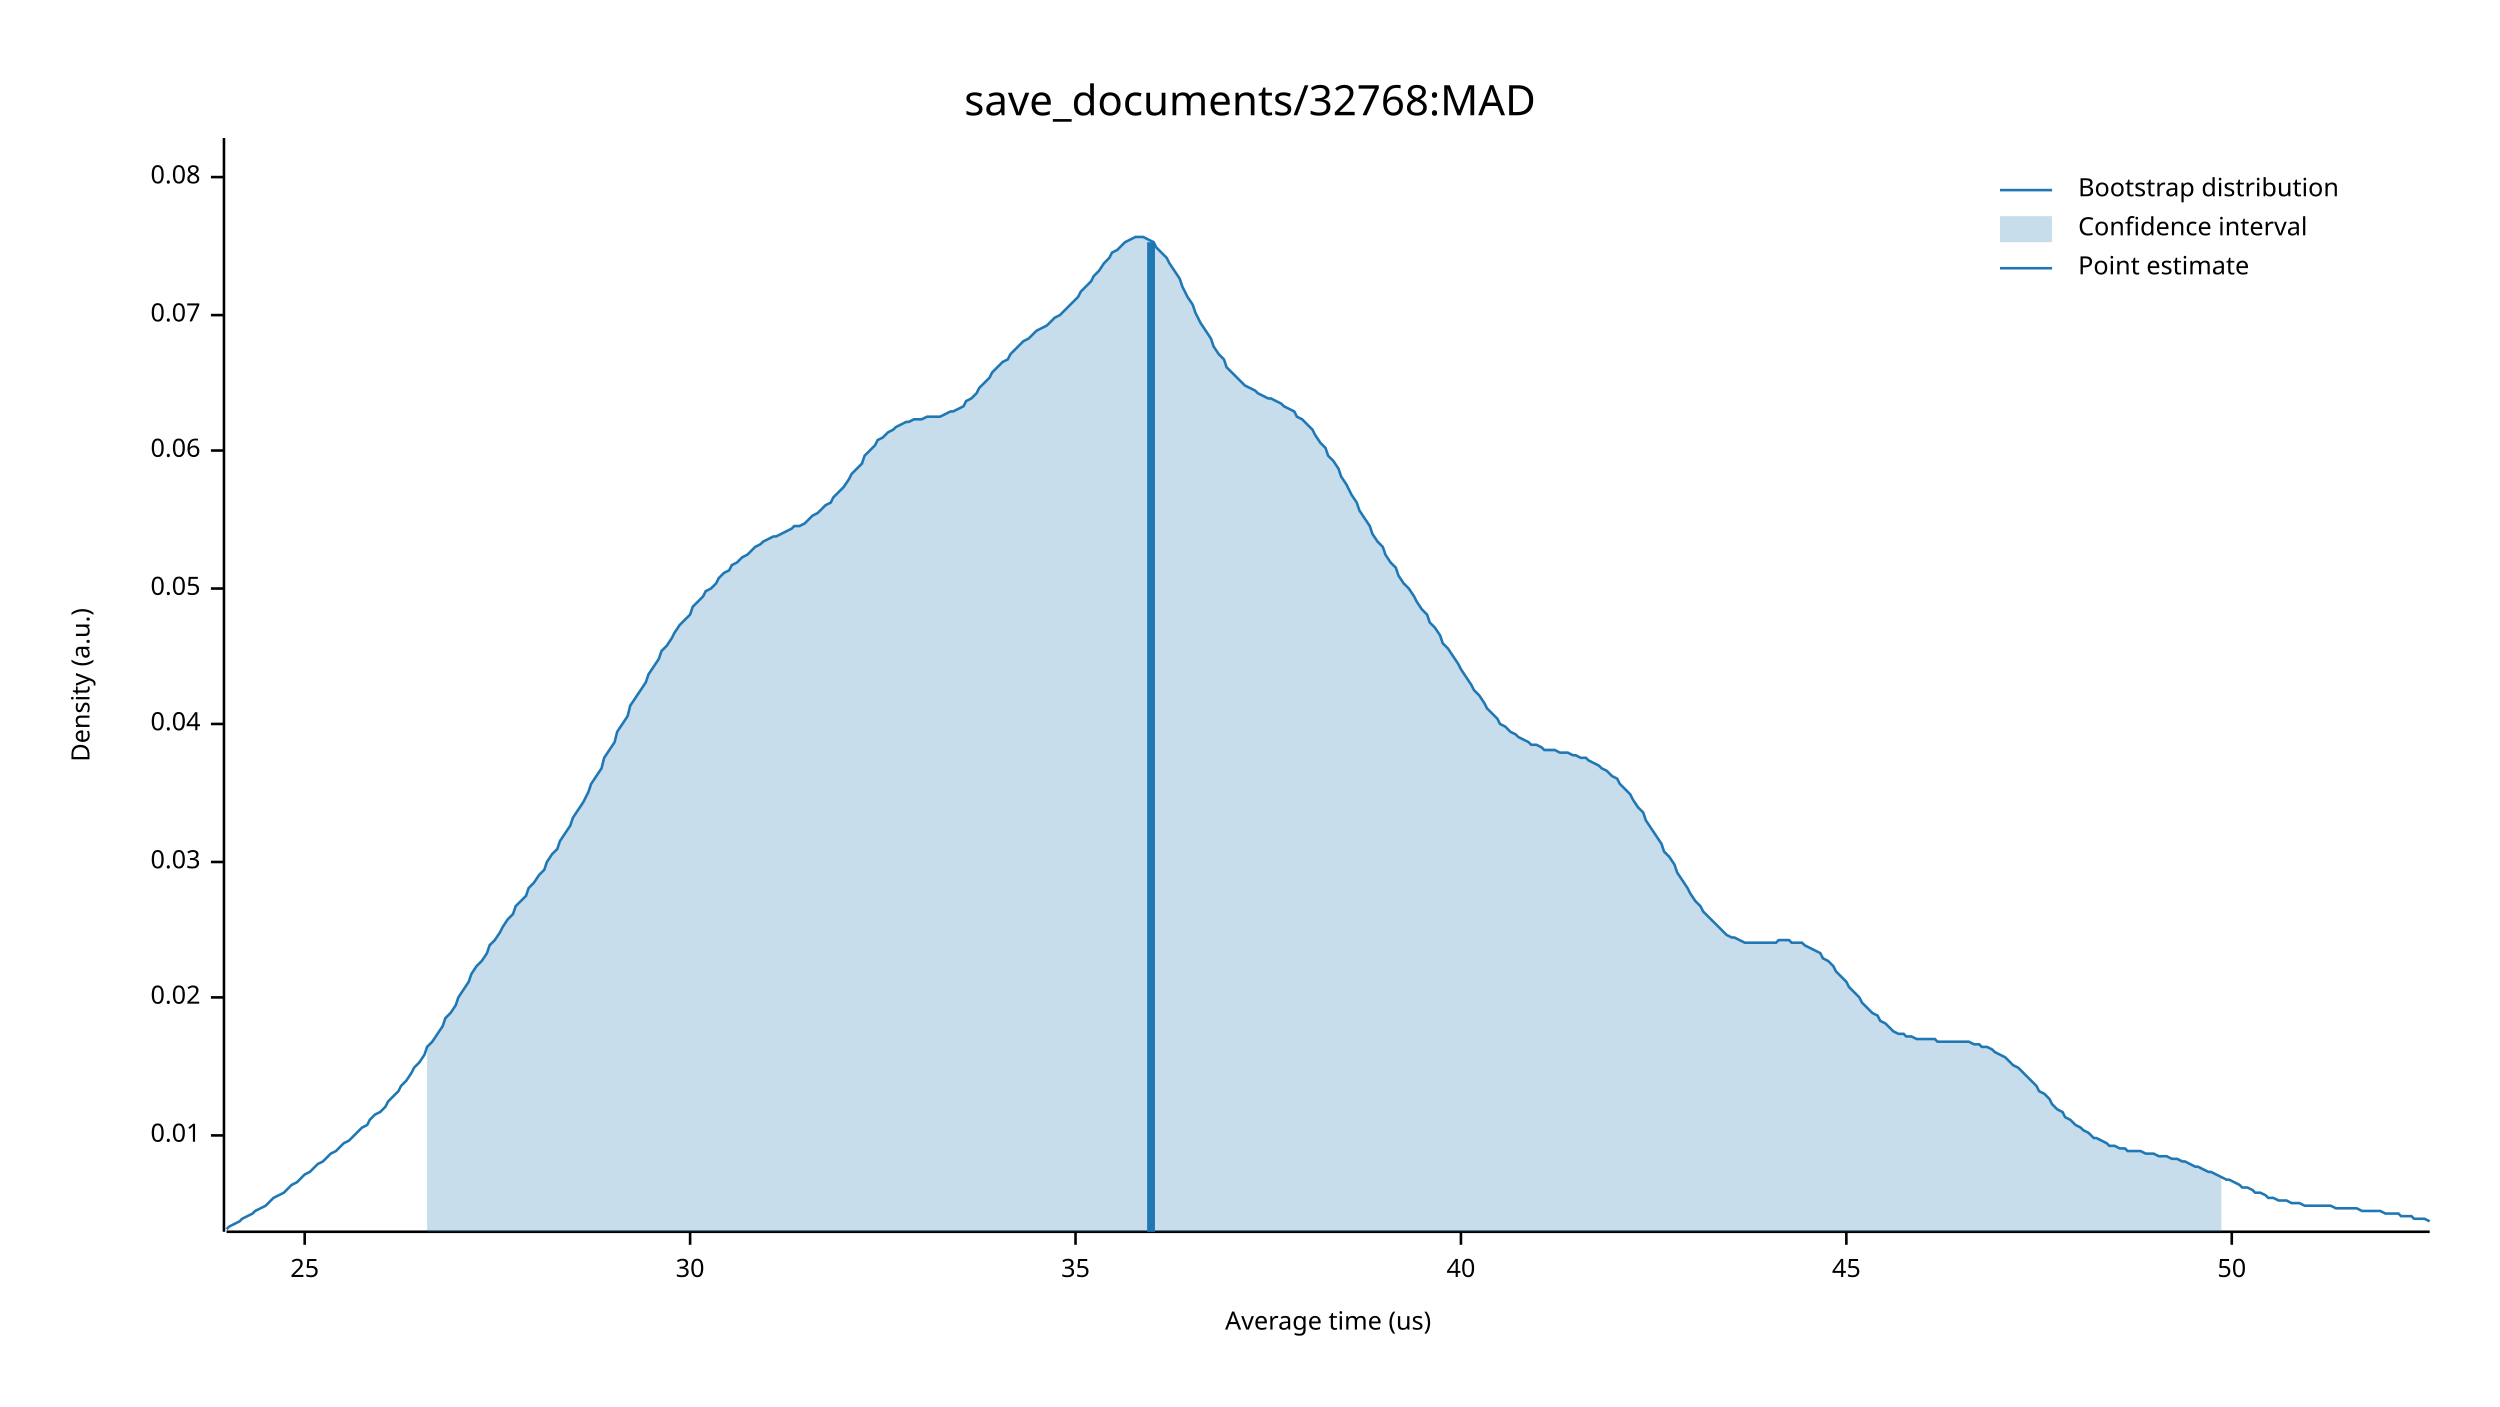
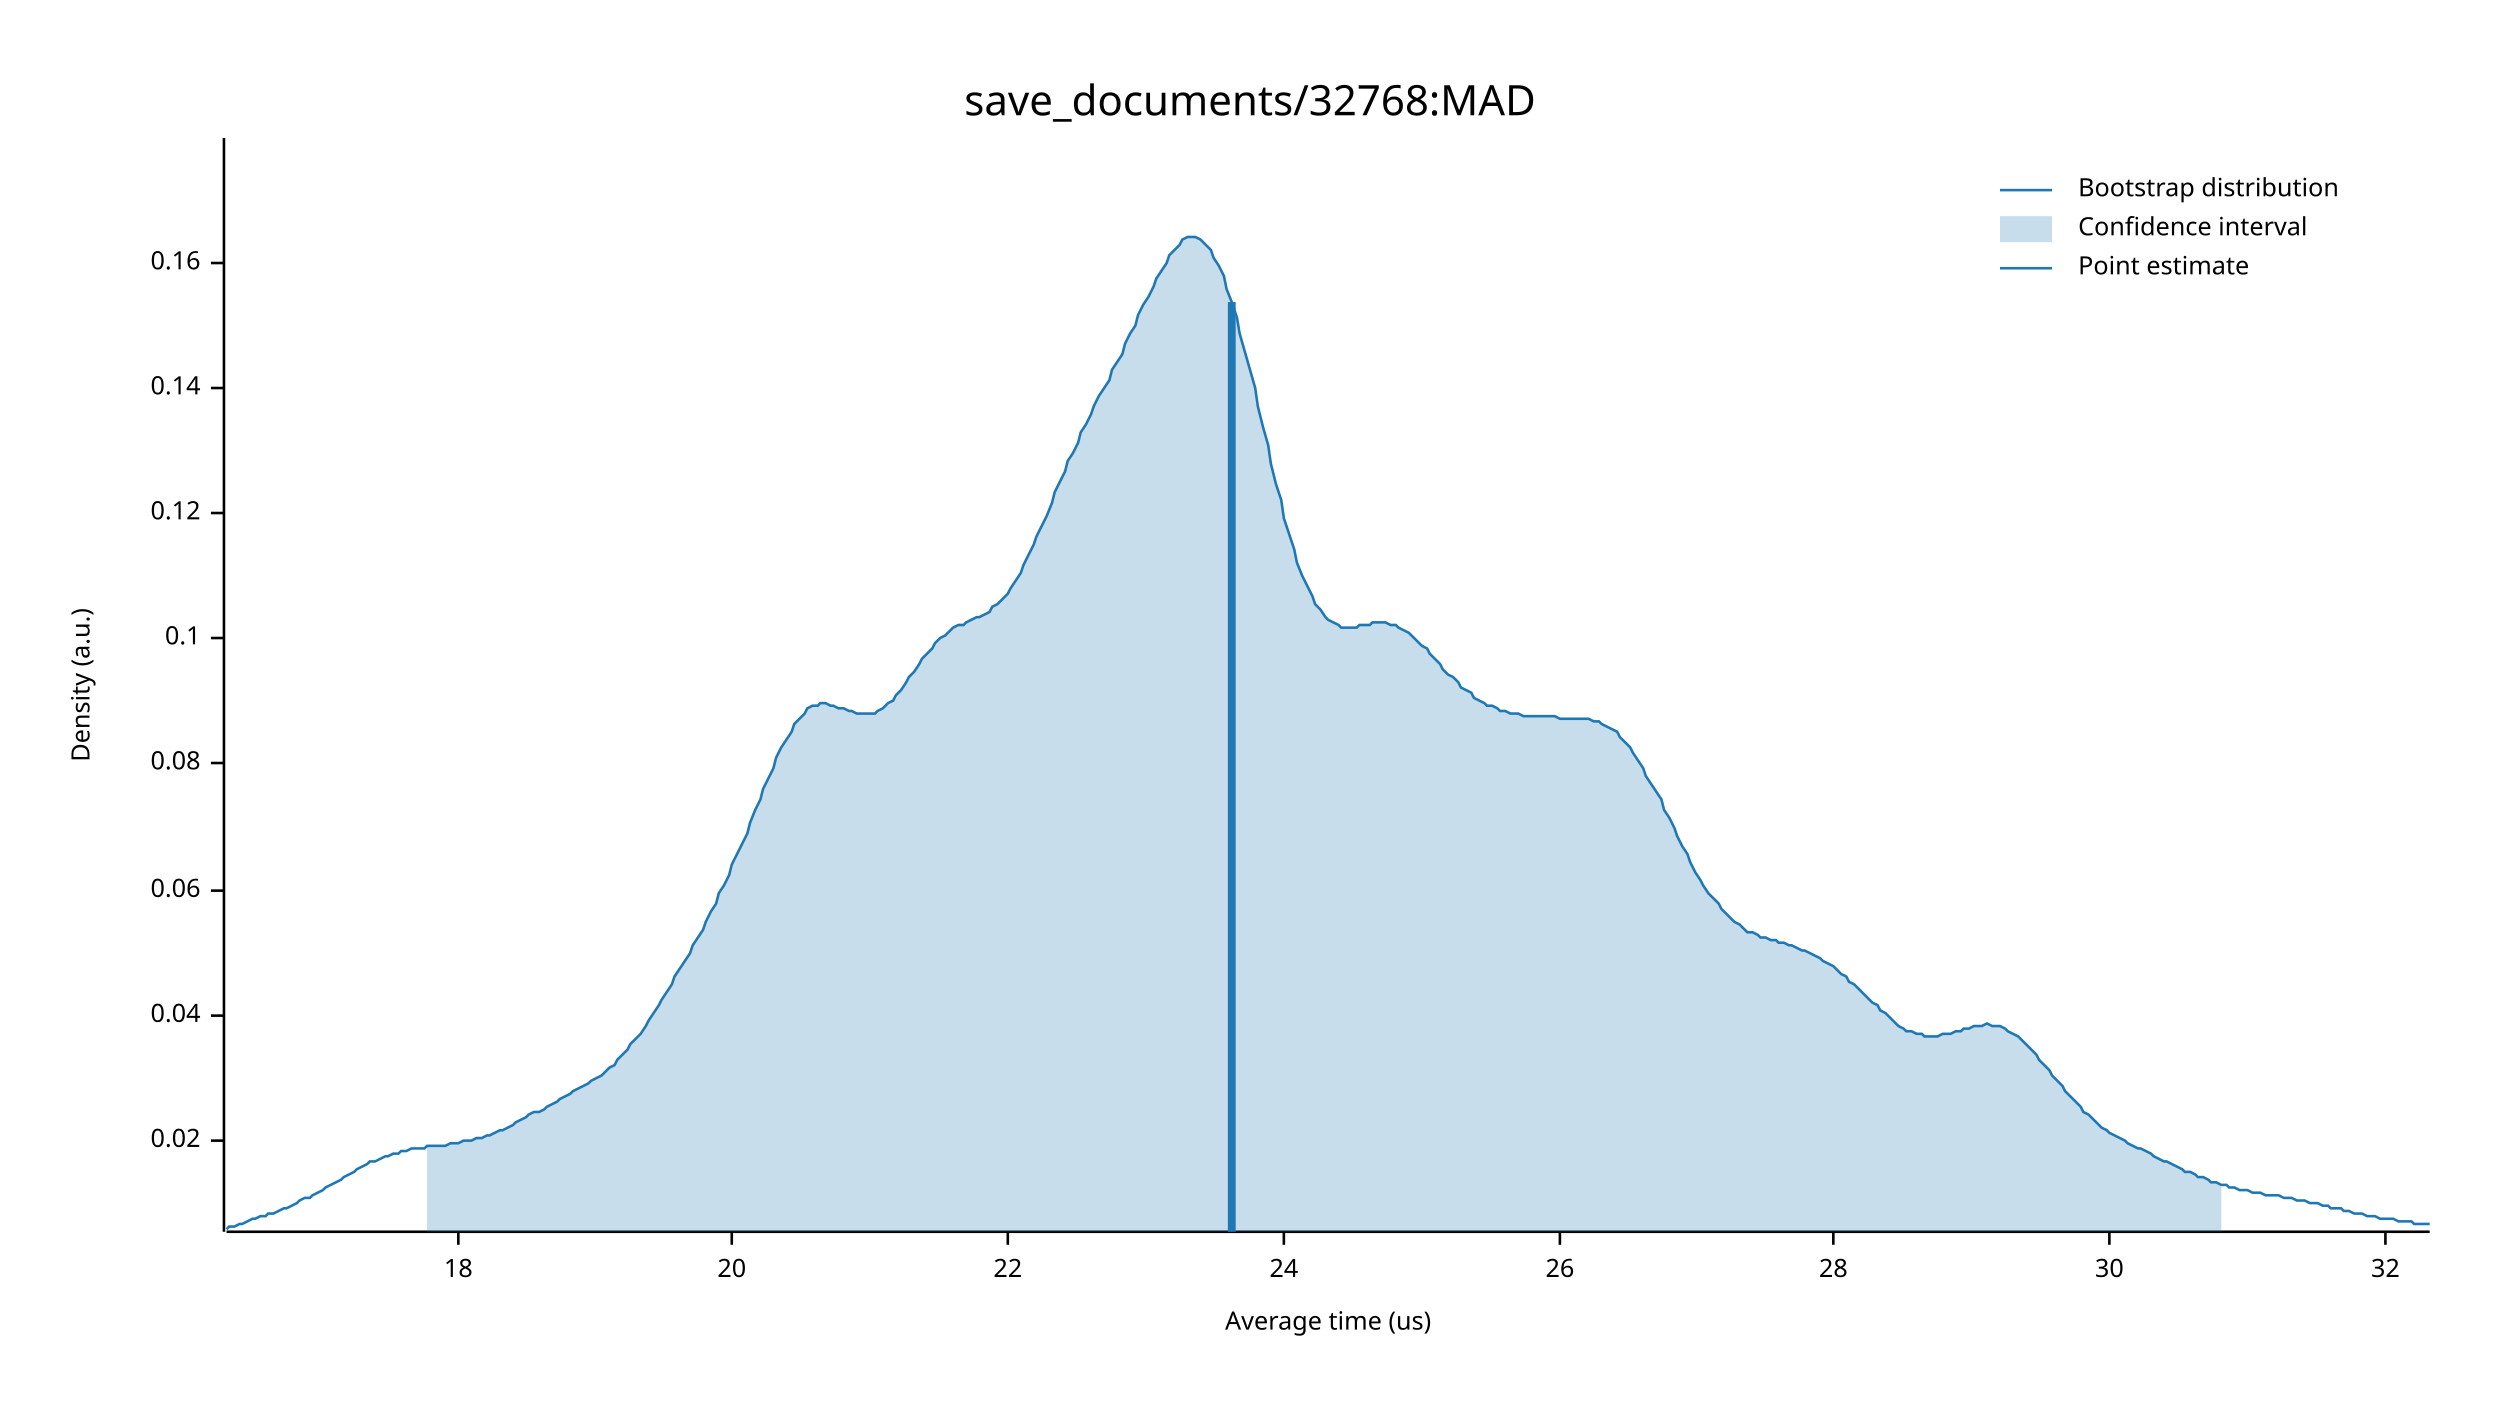
<svg xmlns="http://www.w3.org/2000/svg" width="960" height="540" viewBox="0 0 960 540">
  <text x="480" y="32" dy="0.76em" text-anchor="middle" font-family="sans-serif" font-size="16.129" opacity="1" fill="#000000">
save_documents/32768:MAD
</text>
  <text x="27" y="263" dy="0.76em" text-anchor="middle" font-family="sans-serif" font-size="9.677" opacity="1" fill="#000000" transform="rotate(270, 27, 263)">
Density (a.u.)
</text>
  <text x="510" y="513" dy="-0.5ex" text-anchor="middle" font-family="sans-serif" font-size="9.677" opacity="1" fill="#000000">
Average time (us)
</text>
  <polyline fill="none" opacity="1" stroke="#000000" stroke-width="1" points="86,53 86,473 " />
-   <text x="77" y="436" dy="0.5ex" text-anchor="end" font-family="sans-serif" font-size="9.677" opacity="1" fill="#000000">
- 0.01
- </text>
-   <polyline fill="none" opacity="1" stroke="#000000" stroke-width="1" points="81,436 86,436 " />
-   <text x="77" y="383" dy="0.5ex" text-anchor="end" font-family="sans-serif" font-size="9.677" opacity="1" fill="#000000">
+   <text x="77" y="438" dy="0.5ex" text-anchor="end" font-family="sans-serif" font-size="9.677" opacity="1" fill="#000000">
0.02
</text>
-   <polyline fill="none" opacity="1" stroke="#000000" stroke-width="1" points="81,383 86,383 " />
-   <text x="77" y="331" dy="0.5ex" text-anchor="end" font-family="sans-serif" font-size="9.677" opacity="1" fill="#000000">
- 0.03
- </text>
-   <polyline fill="none" opacity="1" stroke="#000000" stroke-width="1" points="81,331 86,331 " />
-   <text x="77" y="278" dy="0.5ex" text-anchor="end" font-family="sans-serif" font-size="9.677" opacity="1" fill="#000000">
+   <polyline fill="none" opacity="1" stroke="#000000" stroke-width="1" points="81,438 86,438 " />
+   <text x="77" y="390" dy="0.5ex" text-anchor="end" font-family="sans-serif" font-size="9.677" opacity="1" fill="#000000">
0.04
</text>
-   <polyline fill="none" opacity="1" stroke="#000000" stroke-width="1" points="81,278 86,278 " />
-   <text x="77" y="226" dy="0.5ex" text-anchor="end" font-family="sans-serif" font-size="9.677" opacity="1" fill="#000000">
- 0.05
- </text>
-   <polyline fill="none" opacity="1" stroke="#000000" stroke-width="1" points="81,226 86,226 " />
-   <text x="77" y="173" dy="0.5ex" text-anchor="end" font-family="sans-serif" font-size="9.677" opacity="1" fill="#000000">
+   <polyline fill="none" opacity="1" stroke="#000000" stroke-width="1" points="81,390 86,390 " />
+   <text x="77" y="342" dy="0.5ex" text-anchor="end" font-family="sans-serif" font-size="9.677" opacity="1" fill="#000000">
0.06
</text>
-   <polyline fill="none" opacity="1" stroke="#000000" stroke-width="1" points="81,173 86,173 " />
-   <text x="77" y="121" dy="0.5ex" text-anchor="end" font-family="sans-serif" font-size="9.677" opacity="1" fill="#000000">
- 0.07
- </text>
-   <polyline fill="none" opacity="1" stroke="#000000" stroke-width="1" points="81,121 86,121 " />
-   <text x="77" y="68" dy="0.5ex" text-anchor="end" font-family="sans-serif" font-size="9.677" opacity="1" fill="#000000">
+   <polyline fill="none" opacity="1" stroke="#000000" stroke-width="1" points="81,342 86,342 " />
+   <text x="77" y="293" dy="0.5ex" text-anchor="end" font-family="sans-serif" font-size="9.677" opacity="1" fill="#000000">
0.08
</text>
-   <polyline fill="none" opacity="1" stroke="#000000" stroke-width="1" points="81,68 86,68 " />
+   <polyline fill="none" opacity="1" stroke="#000000" stroke-width="1" points="81,293 86,293 " />
+   <text x="77" y="245" dy="0.5ex" text-anchor="end" font-family="sans-serif" font-size="9.677" opacity="1" fill="#000000">
+ 0.1
+ </text>
+   <polyline fill="none" opacity="1" stroke="#000000" stroke-width="1" points="81,245 86,245 " />
+   <text x="77" y="197" dy="0.5ex" text-anchor="end" font-family="sans-serif" font-size="9.677" opacity="1" fill="#000000">
+ 0.12
+ </text>
+   <polyline fill="none" opacity="1" stroke="#000000" stroke-width="1" points="81,197 86,197 " />
+   <text x="77" y="149" dy="0.5ex" text-anchor="end" font-family="sans-serif" font-size="9.677" opacity="1" fill="#000000">
+ 0.14
+ </text>
+   <polyline fill="none" opacity="1" stroke="#000000" stroke-width="1" points="81,149 86,149 " />
+   <text x="77" y="101" dy="0.5ex" text-anchor="end" font-family="sans-serif" font-size="9.677" opacity="1" fill="#000000">
+ 0.16
+ </text>
+   <polyline fill="none" opacity="1" stroke="#000000" stroke-width="1" points="81,101 86,101 " />
  <polyline fill="none" opacity="1" stroke="#000000" stroke-width="1" points="87,473 933,473 " />
-   <text x="117" y="483" dy="0.76em" text-anchor="middle" font-family="sans-serif" font-size="9.677" opacity="1" fill="#000000">
- 25
+   <text x="176" y="483" dy="0.76em" text-anchor="middle" font-family="sans-serif" font-size="9.677" opacity="1" fill="#000000">
+ 18
</text>
-   <polyline fill="none" opacity="1" stroke="#000000" stroke-width="1" points="117,473 117,478 " />
-   <text x="265" y="483" dy="0.76em" text-anchor="middle" font-family="sans-serif" font-size="9.677" opacity="1" fill="#000000">
+   <polyline fill="none" opacity="1" stroke="#000000" stroke-width="1" points="176,473 176,478 " />
+   <text x="281" y="483" dy="0.76em" text-anchor="middle" font-family="sans-serif" font-size="9.677" opacity="1" fill="#000000">
+ 20
+ </text>
+   <polyline fill="none" opacity="1" stroke="#000000" stroke-width="1" points="281,473 281,478 " />
+   <text x="387" y="483" dy="0.76em" text-anchor="middle" font-family="sans-serif" font-size="9.677" opacity="1" fill="#000000">
+ 22
+ </text>
+   <polyline fill="none" opacity="1" stroke="#000000" stroke-width="1" points="387,473 387,478 " />
+   <text x="493" y="483" dy="0.76em" text-anchor="middle" font-family="sans-serif" font-size="9.677" opacity="1" fill="#000000">
+ 24
+ </text>
+   <polyline fill="none" opacity="1" stroke="#000000" stroke-width="1" points="493,473 493,478 " />
+   <text x="599" y="483" dy="0.76em" text-anchor="middle" font-family="sans-serif" font-size="9.677" opacity="1" fill="#000000">
+ 26
+ </text>
+   <polyline fill="none" opacity="1" stroke="#000000" stroke-width="1" points="599,473 599,478 " />
+   <text x="704" y="483" dy="0.76em" text-anchor="middle" font-family="sans-serif" font-size="9.677" opacity="1" fill="#000000">
+ 28
+ </text>
+   <polyline fill="none" opacity="1" stroke="#000000" stroke-width="1" points="704,473 704,478 " />
+   <text x="810" y="483" dy="0.76em" text-anchor="middle" font-family="sans-serif" font-size="9.677" opacity="1" fill="#000000">
30
</text>
-   <polyline fill="none" opacity="1" stroke="#000000" stroke-width="1" points="265,473 265,478 " />
-   <text x="413" y="483" dy="0.76em" text-anchor="middle" font-family="sans-serif" font-size="9.677" opacity="1" fill="#000000">
- 35
+   <polyline fill="none" opacity="1" stroke="#000000" stroke-width="1" points="810,473 810,478 " />
+   <text x="916" y="483" dy="0.76em" text-anchor="middle" font-family="sans-serif" font-size="9.677" opacity="1" fill="#000000">
+ 32
</text>
-   <polyline fill="none" opacity="1" stroke="#000000" stroke-width="1" points="413,473 413,478 " />
-   <text x="561" y="483" dy="0.76em" text-anchor="middle" font-family="sans-serif" font-size="9.677" opacity="1" fill="#000000">
- 40
- </text>
-   <polyline fill="none" opacity="1" stroke="#000000" stroke-width="1" points="561,473 561,478 " />
-   <text x="709" y="483" dy="0.76em" text-anchor="middle" font-family="sans-serif" font-size="9.677" opacity="1" fill="#000000">
- 45
- </text>
-   <polyline fill="none" opacity="1" stroke="#000000" stroke-width="1" points="709,473 709,478 " />
-   <text x="857" y="483" dy="0.76em" text-anchor="middle" font-family="sans-serif" font-size="9.677" opacity="1" fill="#000000">
- 50
- </text>
-   <polyline fill="none" opacity="1" stroke="#000000" stroke-width="1" points="857,473 857,478 " />
-   <polyline fill="none" opacity="1" stroke="#1F78B4" stroke-width="1" points="87,472 88,471 90,470 92,469 93,468 95,467 97,466 98,465 100,464 102,463 103,462 105,460 107,459 109,458 110,457 112,455 114,454 115,453 117,451 119,450 120,449 122,447 124,446 125,445 127,443 129,442 131,440 132,439 134,438 136,436 137,435 139,433 141,432 142,430 144,428 146,427 148,425 149,423 151,421 153,419 154,417 156,415 158,412 159,410 161,408 163,405 164,402 166,400 168,397 170,394 171,391 173,389 175,386 176,383 178,380 180,377 181,374 183,371 185,369 187,366 188,363 190,361 192,358 193,356 195,353 197,351 198,348 200,346 202,344 203,341 205,339 207,336 209,334 210,331 212,328 214,326 215,323 217,320 219,317 220,314 222,311 224,308 226,304 227,301 229,298 231,295 232,291 234,288 236,285 237,281 239,278 241,275 242,271 244,268 246,265 248,262 249,259 251,256 253,253 254,250 256,248 258,245 259,243 261,240 263,238 265,236 266,233 268,231 270,229 271,227 273,226 275,224 276,222 278,220 280,219 281,217 283,216 285,214 287,213 288,212 290,210 292,209 293,208 295,207 297,206 298,206 300,205 302,204 304,203 305,202 307,202 309,201 310,200 312,198 314,197 315,196 317,194 319,193 320,191 322,189 324,187 326,184 327,182 329,180 331,178 332,175 334,173 336,171 337,169 339,168 341,166 343,165 344,164 346,163 348,162 349,162 351,161 353,161 354,161 356,160 358,160 359,160 361,160 363,159 365,158 366,158 368,157 370,156 371,154 373,153 375,151 376,149 378,147 380,145 381,143 383,141 385,139 387,138 388,136 390,134 392,132 393,131 395,130 397,128 398,127 400,126 402,125 404,123 405,122 407,121 409,119 410,118 412,116 414,114 415,112 417,110 419,108 420,106 422,104 424,101 426,99 427,97 429,96 431,94 432,93 434,92 436,91 437,91 439,91 441,92 443,93 444,95 446,97 448,99 449,101 451,104 453,107 454,110 456,114 458,117 459,120 461,124 463,127 465,130 466,133 468,136 470,138 471,141 473,143 475,145 476,146 478,148 480,149 482,150 483,151 485,152 487,153 488,153 490,154 492,155 493,156 495,157 497,158 498,160 500,161 502,163 504,165 505,167 507,170 509,172 510,175 512,177 514,180 515,183 517,186 519,190 521,193 522,196 524,199 526,202 527,205 529,208 531,210 532,213 534,216 536,218 537,221 539,224 541,226 543,229 544,231 546,234 548,236 549,239 551,241 553,244 554,247 556,249 558,252 560,255 561,257 563,260 565,263 566,265 568,267 570,270 571,272 573,274 575,276 576,278 578,279 580,281 582,282 583,283 585,284 587,285 588,286 590,286 592,287 593,288 595,288 597,288 599,289 600,289 602,289 604,290 605,290 607,291 609,291 610,292 612,293 614,294 615,295 617,296 619,298 621,299 622,301 624,303 626,305 627,307 629,310 631,312 632,315 634,318 636,321 638,324 639,327 641,329 643,332 644,335 646,338 648,341 649,343 651,346 653,348 654,350 656,352 658,354 660,356 661,357 663,359 665,360 666,360 668,361 670,362 671,362 673,362 675,362 676,362 678,362 680,362 682,362 683,361 685,361 687,361 688,362 690,362 692,362 693,363 695,364 697,365 699,366 700,368 702,369 704,371 705,373 707,375 709,377 710,379 712,381 714,383 715,385 717,387 719,389 721,390 722,392 724,393 726,395 727,396 729,397 731,397 732,398 734,398 736,399 738,399 739,399 741,399 743,399 744,400 746,400 748,400 749,400 751,400 753,400 754,400 756,400 758,401 760,401 761,402 763,402 765,403 766,404 768,405 770,406 771,407 773,409 775,410 777,412 778,413 780,415 782,417 783,419 785,420 787,422 788,424 790,426 792,427 793,429 795,430 797,432 799,433 800,434 802,435 804,437 805,437 807,438 809,439 810,440 812,440 814,441 816,441 817,442 819,442 821,442 822,442 824,443 826,443 827,443 829,444 831,444 832,444 834,445 836,445 838,446 839,446 841,447 843,448 844,448 846,449 848,450 849,450 851,451 853,452 855,453 856,453 858,454 860,455 861,456 863,456 865,457 866,458 868,458 870,459 871,460 873,460 875,461 877,461 878,461 880,462 882,462 883,462 885,463 887,463 888,463 890,463 892,463 894,463 895,463 897,464 899,464 900,464 902,464 904,464 905,464 907,465 909,465 910,465 912,465 914,465 916,466 917,466 919,466 921,466 922,467 924,467 926,467 927,468 929,468 931,468 933,469 " />
-   <polygon opacity="0.25" fill="#1F78B4" points="164,402 166,400 168,397 170,394 171,391 173,389 175,386 176,383 178,380 180,377 181,374 183,371 185,369 187,366 188,363 190,361 192,358 193,356 195,353 197,351 198,348 200,346 202,344 203,341 205,339 207,336 209,334 210,331 212,328 214,326 215,323 217,320 219,317 220,314 222,311 224,308 226,304 227,301 229,298 231,295 232,291 234,288 236,285 237,281 239,278 241,275 242,271 244,268 246,265 248,262 249,259 251,256 253,253 254,250 256,248 258,245 259,243 261,240 263,238 265,236 266,233 268,231 270,229 271,227 273,226 275,224 276,222 278,220 280,219 281,217 283,216 285,214 287,213 288,212 290,210 292,209 293,208 295,207 297,206 298,206 300,205 302,204 304,203 305,202 307,202 309,201 310,200 312,198 314,197 315,196 317,194 319,193 320,191 322,189 324,187 326,184 327,182 329,180 331,178 332,175 334,173 336,171 337,169 339,168 341,166 343,165 344,164 346,163 348,162 349,162 351,161 353,161 354,161 356,160 358,160 359,160 361,160 363,159 365,158 366,158 368,157 370,156 371,154 373,153 375,151 376,149 378,147 380,145 381,143 383,141 385,139 387,138 388,136 390,134 392,132 393,131 395,130 397,128 398,127 400,126 402,125 404,123 405,122 407,121 409,119 410,118 412,116 414,114 415,112 417,110 419,108 420,106 422,104 424,101 426,99 427,97 429,96 431,94 432,93 434,92 436,91 437,91 439,91 441,92 443,93 444,95 446,97 448,99 449,101 451,104 453,107 454,110 456,114 458,117 459,120 461,124 463,127 465,130 466,133 468,136 470,138 471,141 473,143 475,145 476,146 478,148 480,149 482,150 483,151 485,152 487,153 488,153 490,154 492,155 493,156 495,157 497,158 498,160 500,161 502,163 504,165 505,167 507,170 509,172 510,175 512,177 514,180 515,183 517,186 519,190 521,193 522,196 524,199 526,202 527,205 529,208 531,210 532,213 534,216 536,218 537,221 539,224 541,226 543,229 544,231 546,234 548,236 549,239 551,241 553,244 554,247 556,249 558,252 560,255 561,257 563,260 565,263 566,265 568,267 570,270 571,272 573,274 575,276 576,278 578,279 580,281 582,282 583,283 585,284 587,285 588,286 590,286 592,287 593,288 595,288 597,288 599,289 600,289 602,289 604,290 605,290 607,291 609,291 610,292 612,293 614,294 615,295 617,296 619,298 621,299 622,301 624,303 626,305 627,307 629,310 631,312 632,315 634,318 636,321 638,324 639,327 641,329 643,332 644,335 646,338 648,341 649,343 651,346 653,348 654,350 656,352 658,354 660,356 661,357 663,359 665,360 666,360 668,361 670,362 671,362 673,362 675,362 676,362 678,362 680,362 682,362 683,361 685,361 687,361 688,362 690,362 692,362 693,363 695,364 697,365 699,366 700,368 702,369 704,371 705,373 707,375 709,377 710,379 712,381 714,383 715,385 717,387 719,389 721,390 722,392 724,393 726,395 727,396 729,397 731,397 732,398 734,398 736,399 738,399 739,399 741,399 743,399 744,400 746,400 748,400 749,400 751,400 753,400 754,400 756,400 758,401 760,401 761,402 763,402 765,403 766,404 768,405 770,406 771,407 773,409 775,410 777,412 778,413 780,415 782,417 783,419 785,420 787,422 788,424 790,426 792,427 793,429 795,430 797,432 799,433 800,434 802,435 804,437 805,437 807,438 809,439 810,440 812,440 814,441 816,441 817,442 819,442 821,442 822,442 824,443 826,443 827,443 829,444 831,444 832,444 834,445 836,445 838,446 839,446 841,447 843,448 844,448 846,449 848,450 849,450 851,451 853,452 853,473 164,473 " />
-   <polyline fill="none" opacity="1" stroke="#1F78B4" stroke-width="3" points="442,473 442,93 " />
+   <polyline fill="none" opacity="1" stroke="#000000" stroke-width="1" points="916,473 916,478 " />
+   <polyline fill="none" opacity="1" stroke="#1F78B4" stroke-width="1" points="87,472 88,471 90,471 92,470 93,470 95,469 97,468 98,468 100,467 102,467 103,466 105,466 107,465 109,464 110,464 112,463 114,462 115,461 117,460 119,460 120,459 122,458 124,457 125,456 127,455 129,454 131,453 132,452 134,451 136,450 137,449 139,448 141,447 142,446 144,446 146,445 148,444 149,444 151,443 153,443 154,442 156,442 158,441 159,441 161,441 163,441 164,440 166,440 168,440 170,440 171,440 173,439 175,439 176,439 178,438 180,438 181,438 183,437 185,437 187,436 188,436 190,435 192,434 193,434 195,433 197,432 198,431 200,430 202,429 203,428 205,427 207,427 209,426 210,425 212,424 214,423 215,422 217,421 219,420 220,419 222,418 224,417 226,416 227,415 229,414 231,413 232,412 234,410 236,409 237,407 239,405 241,403 242,401 244,399 246,397 248,394 249,392 251,389 253,386 254,384 256,381 258,378 259,375 261,372 263,369 265,366 266,363 268,360 270,357 271,354 273,350 275,347 276,343 278,340 280,336 281,332 283,328 285,324 287,320 288,316 290,311 292,307 293,303 295,299 297,295 298,291 300,287 302,284 304,281 305,278 307,276 309,274 310,272 312,271 314,271 315,270 317,270 319,271 320,271 322,272 324,272 326,273 327,273 329,274 331,274 332,274 334,274 336,274 337,273 339,272 341,270 343,269 344,267 346,265 348,262 349,260 351,258 353,255 354,253 356,251 358,249 359,247 361,245 363,244 365,242 366,241 368,240 370,240 371,239 373,238 375,237 376,237 378,236 380,235 381,233 383,232 385,230 387,228 388,226 390,223 392,220 393,217 395,213 397,209 398,206 400,202 402,198 404,193 405,189 407,185 409,181 410,177 412,174 414,170 415,166 417,163 419,159 420,156 422,152 424,149 426,146 427,142 429,139 431,136 432,132 434,128 436,125 437,121 439,117 441,114 443,110 444,107 446,104 448,101 449,98 451,96 453,94 454,92 456,91 458,91 459,91 461,92 463,94 465,96 466,99 468,102 470,106 471,111 473,116 475,122 476,128 478,135 480,142 482,149 483,156 485,164 487,171 488,178 490,186 492,192 493,199 495,205 497,211 498,216 500,221 502,225 504,229 505,232 507,234 509,237 510,238 512,239 514,240 515,241 517,241 519,241 521,241 522,240 524,240 526,240 527,239 529,239 531,239 532,239 534,240 536,240 537,241 539,242 541,243 543,245 544,246 546,248 548,249 549,251 551,253 553,255 554,257 556,259 558,260 560,262 561,264 563,265 565,266 566,268 568,269 570,270 571,271 573,271 575,272 576,273 578,273 580,274 582,274 583,274 585,275 587,275 588,275 590,275 592,275 593,275 595,275 597,275 599,276 600,276 602,276 604,276 605,276 607,276 609,276 610,276 612,277 614,277 615,278 617,279 619,280 621,281 622,283 624,285 626,287 627,289 629,292 631,295 632,298 634,301 636,304 638,307 639,311 641,314 643,318 644,321 646,325 648,328 649,331 651,335 653,338 654,340 656,343 658,345 660,347 661,349 663,351 665,353 666,354 668,355 670,357 671,358 673,358 675,359 676,360 678,360 680,361 682,361 683,362 685,362 687,363 688,363 690,364 692,365 693,365 695,366 697,367 699,368 700,369 702,370 704,371 705,372 707,374 709,375 710,377 712,378 714,380 715,381 717,383 719,385 721,386 722,388 724,389 726,391 727,392 729,394 731,395 732,396 734,396 736,397 738,397 739,398 741,398 743,398 744,398 746,397 748,397 749,397 751,396 753,396 754,395 756,395 758,394 760,394 761,394 763,393 765,394 766,394 768,394 770,395 771,396 773,397 775,398 777,400 778,401 780,403 782,405 783,407 785,409 787,411 788,413 790,415 792,417 793,419 795,421 797,423 799,425 800,427 802,428 804,430 805,431 807,433 809,434 810,435 812,436 814,437 816,438 817,439 819,440 821,441 822,441 824,442 826,443 827,444 829,445 831,446 832,446 834,447 836,448 838,449 839,450 841,450 843,451 844,452 846,452 848,453 849,454 851,454 853,455 855,455 856,456 858,456 860,457 861,457 863,457 865,458 866,458 868,458 870,459 871,459 873,459 875,459 877,460 878,460 880,460 882,461 883,461 885,461 887,462 888,462 890,462 892,463 894,463 895,464 897,464 899,464 900,465 902,465 904,466 905,466 907,466 909,467 910,467 912,467 914,468 916,468 917,468 919,468 921,469 922,469 924,469 926,469 927,470 929,470 931,470 933,470 " />
+   <polygon opacity="0.25" fill="#1F78B4" points="164,440 166,440 168,440 170,440 171,440 173,439 175,439 176,439 178,438 180,438 181,438 183,437 185,437 187,436 188,436 190,435 192,434 193,434 195,433 197,432 198,431 200,430 202,429 203,428 205,427 207,427 209,426 210,425 212,424 214,423 215,422 217,421 219,420 220,419 222,418 224,417 226,416 227,415 229,414 231,413 232,412 234,410 236,409 237,407 239,405 241,403 242,401 244,399 246,397 248,394 249,392 251,389 253,386 254,384 256,381 258,378 259,375 261,372 263,369 265,366 266,363 268,360 270,357 271,354 273,350 275,347 276,343 278,340 280,336 281,332 283,328 285,324 287,320 288,316 290,311 292,307 293,303 295,299 297,295 298,291 300,287 302,284 304,281 305,278 307,276 309,274 310,272 312,271 314,271 315,270 317,270 319,271 320,271 322,272 324,272 326,273 327,273 329,274 331,274 332,274 334,274 336,274 337,273 339,272 341,270 343,269 344,267 346,265 348,262 349,260 351,258 353,255 354,253 356,251 358,249 359,247 361,245 363,244 365,242 366,241 368,240 370,240 371,239 373,238 375,237 376,237 378,236 380,235 381,233 383,232 385,230 387,228 388,226 390,223 392,220 393,217 395,213 397,209 398,206 400,202 402,198 404,193 405,189 407,185 409,181 410,177 412,174 414,170 415,166 417,163 419,159 420,156 422,152 424,149 426,146 427,142 429,139 431,136 432,132 434,128 436,125 437,121 439,117 441,114 443,110 444,107 446,104 448,101 449,98 451,96 453,94 454,92 456,91 458,91 459,91 461,92 463,94 465,96 466,99 468,102 470,106 471,111 473,116 475,122 476,128 478,135 480,142 482,149 483,156 485,164 487,171 488,178 490,186 492,192 493,199 495,205 497,211 498,216 500,221 502,225 504,229 505,232 507,234 509,237 510,238 512,239 514,240 515,241 517,241 519,241 521,241 522,240 524,240 526,240 527,239 529,239 531,239 532,239 534,240 536,240 537,241 539,242 541,243 543,245 544,246 546,248 548,249 549,251 551,253 553,255 554,257 556,259 558,260 560,262 561,264 563,265 565,266 566,268 568,269 570,270 571,271 573,271 575,272 576,273 578,273 580,274 582,274 583,274 585,275 587,275 588,275 590,275 592,275 593,275 595,275 597,275 599,276 600,276 602,276 604,276 605,276 607,276 609,276 610,276 612,277 614,277 615,278 617,279 619,280 621,281 622,283 624,285 626,287 627,289 629,292 631,295 632,298 634,301 636,304 638,307 639,311 641,314 643,318 644,321 646,325 648,328 649,331 651,335 653,338 654,340 656,343 658,345 660,347 661,349 663,351 665,353 666,354 668,355 670,357 671,358 673,358 675,359 676,360 678,360 680,361 682,361 683,362 685,362 687,363 688,363 690,364 692,365 693,365 695,366 697,367 699,368 700,369 702,370 704,371 705,372 707,374 709,375 710,377 712,378 714,380 715,381 717,383 719,385 721,386 722,388 724,389 726,391 727,392 729,394 731,395 732,396 734,396 736,397 738,397 739,398 741,398 743,398 744,398 746,397 748,397 749,397 751,396 753,396 754,395 756,395 758,394 760,394 761,394 763,393 765,394 766,394 768,394 770,395 771,396 773,397 775,398 777,400 778,401 780,403 782,405 783,407 785,409 787,411 788,413 790,415 792,417 793,419 795,421 797,423 799,425 800,427 802,428 804,430 805,431 807,433 809,434 810,435 812,436 814,437 816,438 817,439 819,440 821,441 822,441 824,442 826,443 827,444 829,445 831,446 832,446 834,447 836,448 838,449 839,450 841,450 843,451 844,452 846,452 848,453 849,454 851,454 853,455 853,473 164,473 " />
+   <polyline fill="none" opacity="1" stroke="#1F78B4" stroke-width="3" points="473,473 473,116 " />
  <text x="798" y="68" dy="0.76em" text-anchor="start" font-family="sans-serif" font-size="9.677" opacity="1" fill="#000000">
Bootstrap distribution
</text>
  <text x="798" y="83" dy="0.76em" text-anchor="start" font-family="sans-serif" font-size="9.677" opacity="1" fill="#000000">
Confidence interval
</text>
  <text x="798" y="98" dy="0.76em" text-anchor="start" font-family="sans-serif" font-size="9.677" opacity="1" fill="#000000">
Point estimate
</text>
  <polyline fill="none" opacity="1" stroke="#1F78B4" stroke-width="1" points="768,73 788,73 " />
  <rect x="768" y="83" width="20" height="10" opacity="0.25" fill="#1F78B4" stroke="none" />
  <polyline fill="none" opacity="1" stroke="#1F78B4" stroke-width="1" points="768,103 788,103 " />
</svg>
